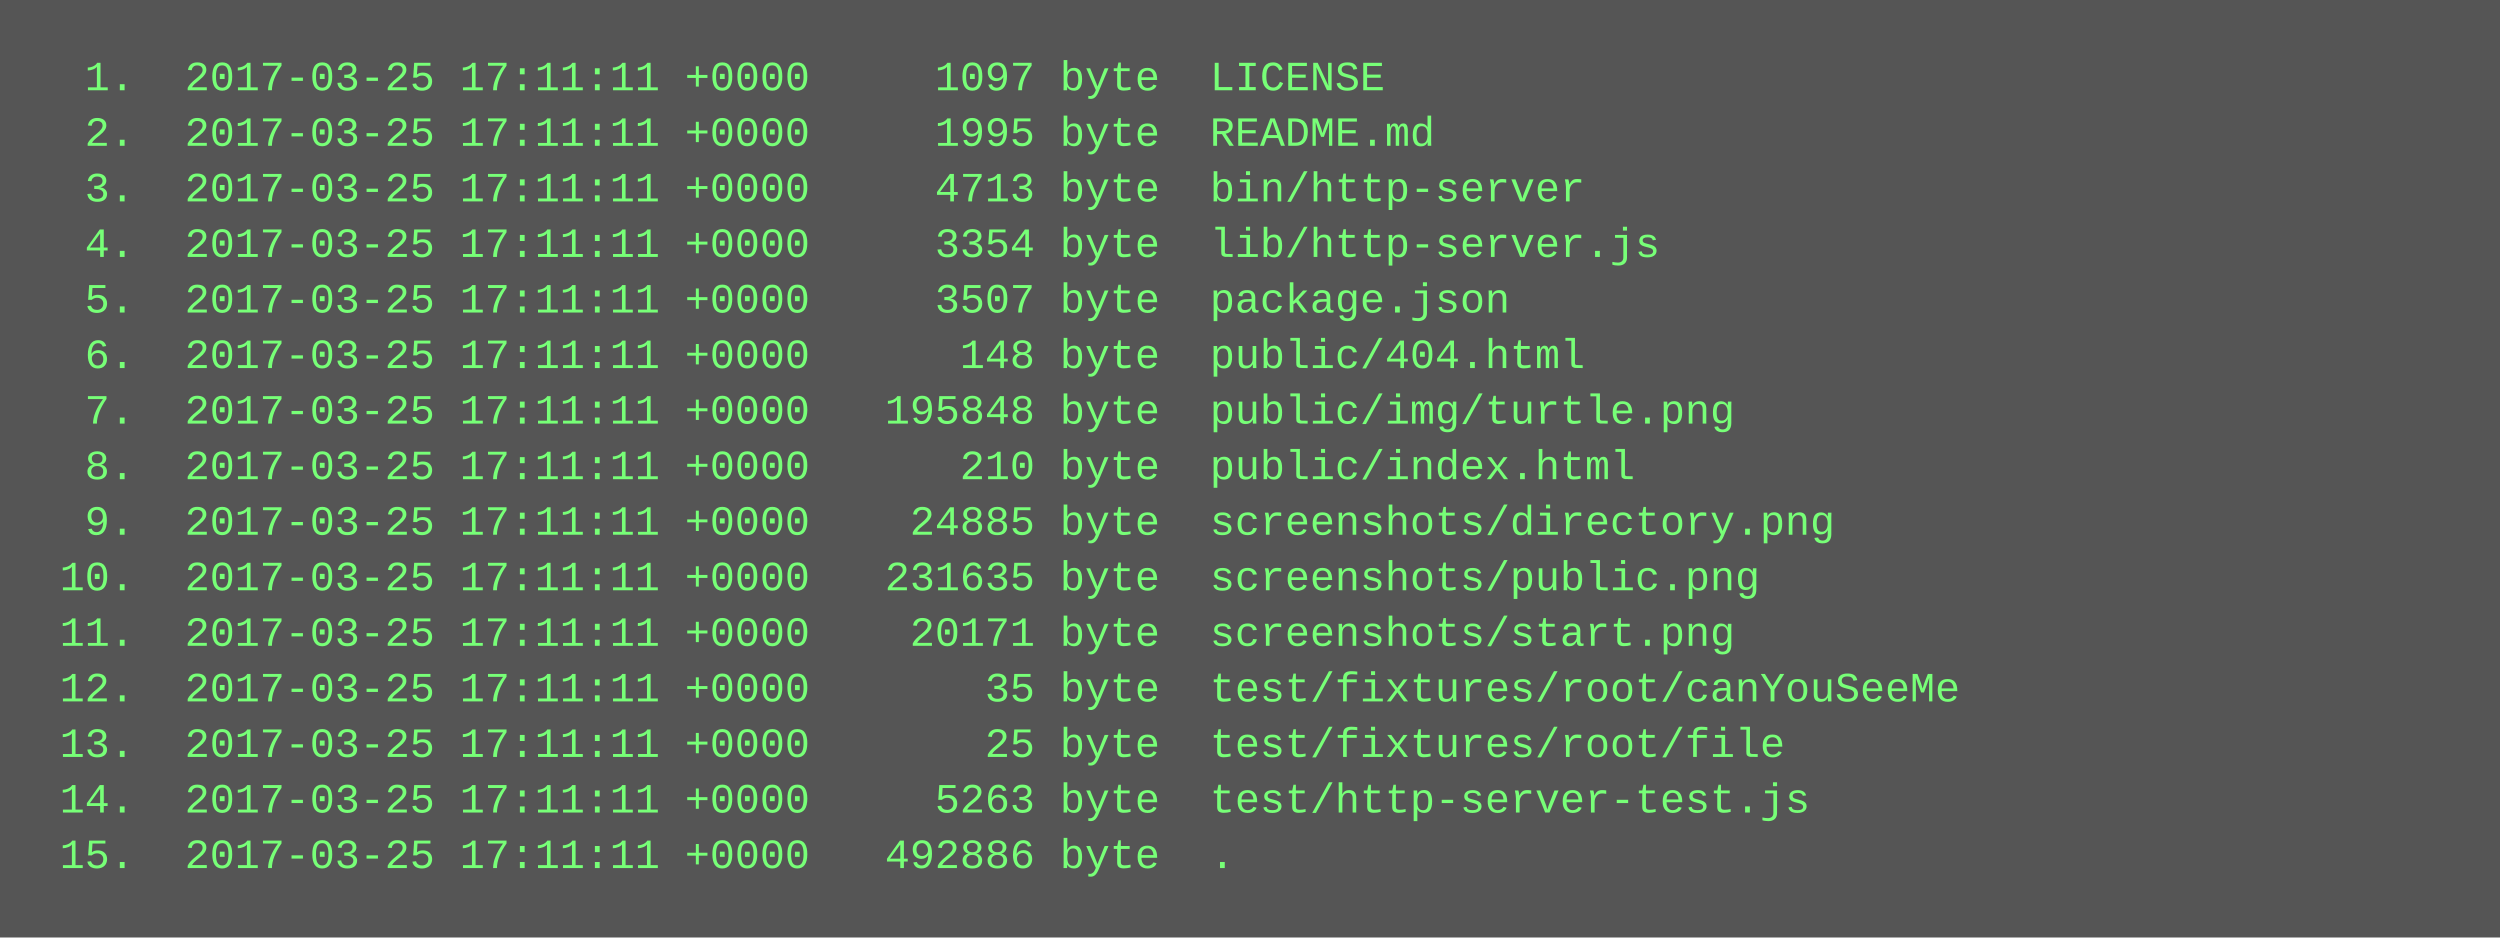
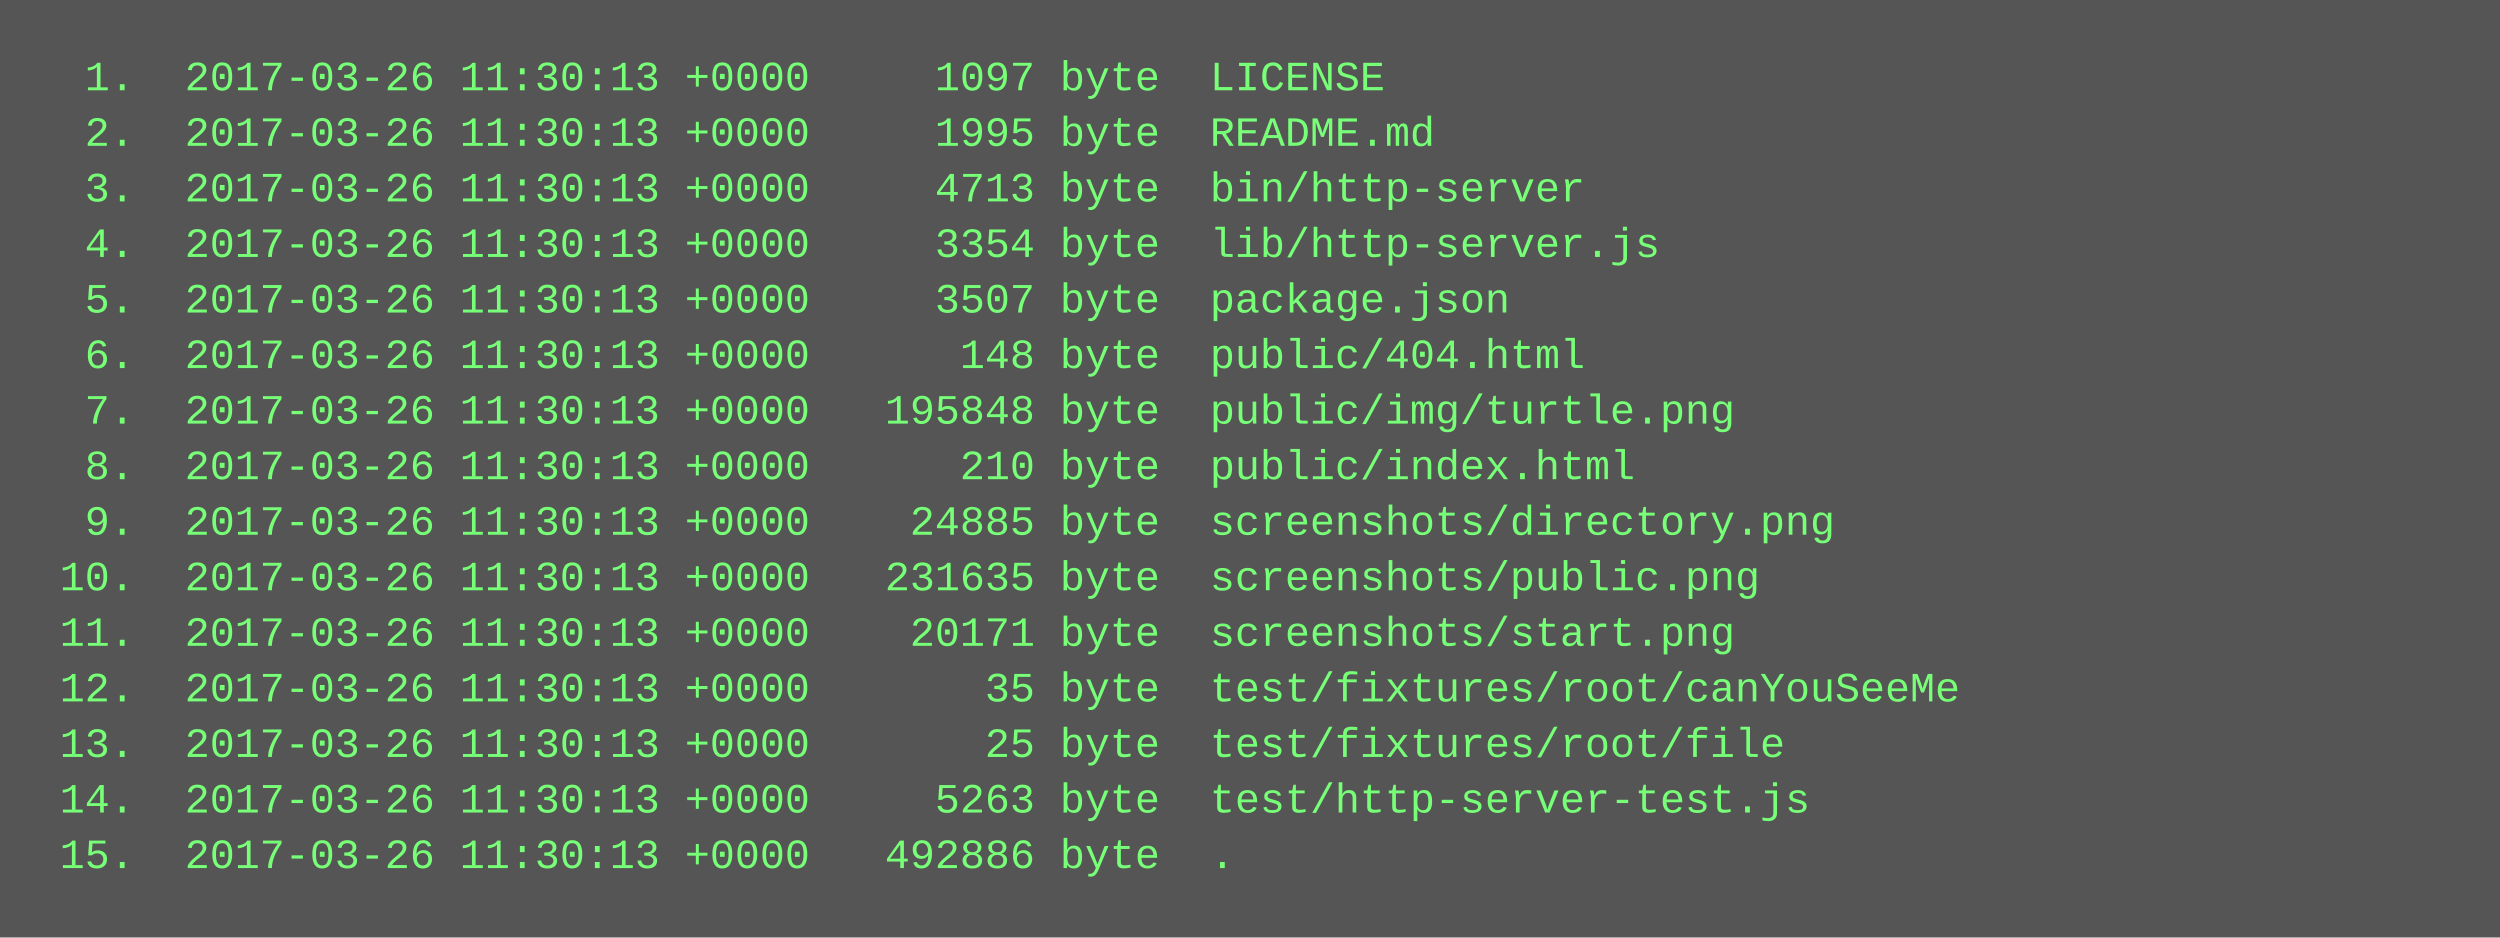
<svg xmlns="http://www.w3.org/2000/svg" height="270" width="720">
  <rect height="270" fill="#555" width="720" />
  <text fill="#7f7" font-family="Courier New" font-size="12" xml:space="preserve">
-     <tspan x="10" y="26">  1.  2017-03-25 17:11:11 +0000     1097 byte  LICENSE</tspan>
-     <tspan x="10" y="42">  2.  2017-03-25 17:11:11 +0000     1995 byte  README.md</tspan>
-     <tspan x="10" y="58">  3.  2017-03-25 17:11:11 +0000     4713 byte  bin/http-server</tspan>
-     <tspan x="10" y="74">  4.  2017-03-25 17:11:11 +0000     3354 byte  lib/http-server.js</tspan>
-     <tspan x="10" y="90">  5.  2017-03-25 17:11:11 +0000     3507 byte  package.json</tspan>
-     <tspan x="10" y="106">  6.  2017-03-25 17:11:11 +0000      148 byte  public/404.html</tspan>
-     <tspan x="10" y="122">  7.  2017-03-25 17:11:11 +0000   195848 byte  public/img/turtle.png</tspan>
-     <tspan x="10" y="138">  8.  2017-03-25 17:11:11 +0000      210 byte  public/index.html</tspan>
-     <tspan x="10" y="154">  9.  2017-03-25 17:11:11 +0000    24885 byte  screenshots/directory.png</tspan>
-     <tspan x="10" y="170"> 10.  2017-03-25 17:11:11 +0000   231635 byte  screenshots/public.png</tspan>
-     <tspan x="10" y="186"> 11.  2017-03-25 17:11:11 +0000    20171 byte  screenshots/start.png</tspan>
-     <tspan x="10" y="202"> 12.  2017-03-25 17:11:11 +0000       35 byte  test/fixtures/root/canYouSeeMe</tspan>
-     <tspan x="10" y="218"> 13.  2017-03-25 17:11:11 +0000       25 byte  test/fixtures/root/file</tspan>
-     <tspan x="10" y="234"> 14.  2017-03-25 17:11:11 +0000     5263 byte  test/http-server-test.js</tspan>
-     <tspan x="10" y="250"> 15.  2017-03-25 17:11:11 +0000   492886 byte  .</tspan>
+     <tspan x="10" y="26">  1.  2017-03-26 11:30:13 +0000     1097 byte  LICENSE</tspan>
+     <tspan x="10" y="42">  2.  2017-03-26 11:30:13 +0000     1995 byte  README.md</tspan>
+     <tspan x="10" y="58">  3.  2017-03-26 11:30:13 +0000     4713 byte  bin/http-server</tspan>
+     <tspan x="10" y="74">  4.  2017-03-26 11:30:13 +0000     3354 byte  lib/http-server.js</tspan>
+     <tspan x="10" y="90">  5.  2017-03-26 11:30:13 +0000     3507 byte  package.json</tspan>
+     <tspan x="10" y="106">  6.  2017-03-26 11:30:13 +0000      148 byte  public/404.html</tspan>
+     <tspan x="10" y="122">  7.  2017-03-26 11:30:13 +0000   195848 byte  public/img/turtle.png</tspan>
+     <tspan x="10" y="138">  8.  2017-03-26 11:30:13 +0000      210 byte  public/index.html</tspan>
+     <tspan x="10" y="154">  9.  2017-03-26 11:30:13 +0000    24885 byte  screenshots/directory.png</tspan>
+     <tspan x="10" y="170"> 10.  2017-03-26 11:30:13 +0000   231635 byte  screenshots/public.png</tspan>
+     <tspan x="10" y="186"> 11.  2017-03-26 11:30:13 +0000    20171 byte  screenshots/start.png</tspan>
+     <tspan x="10" y="202"> 12.  2017-03-26 11:30:13 +0000       35 byte  test/fixtures/root/canYouSeeMe</tspan>
+     <tspan x="10" y="218"> 13.  2017-03-26 11:30:13 +0000       25 byte  test/fixtures/root/file</tspan>
+     <tspan x="10" y="234"> 14.  2017-03-26 11:30:13 +0000     5263 byte  test/http-server-test.js</tspan>
+     <tspan x="10" y="250"> 15.  2017-03-26 11:30:13 +0000   492886 byte  .</tspan>
  </text>
</svg>
